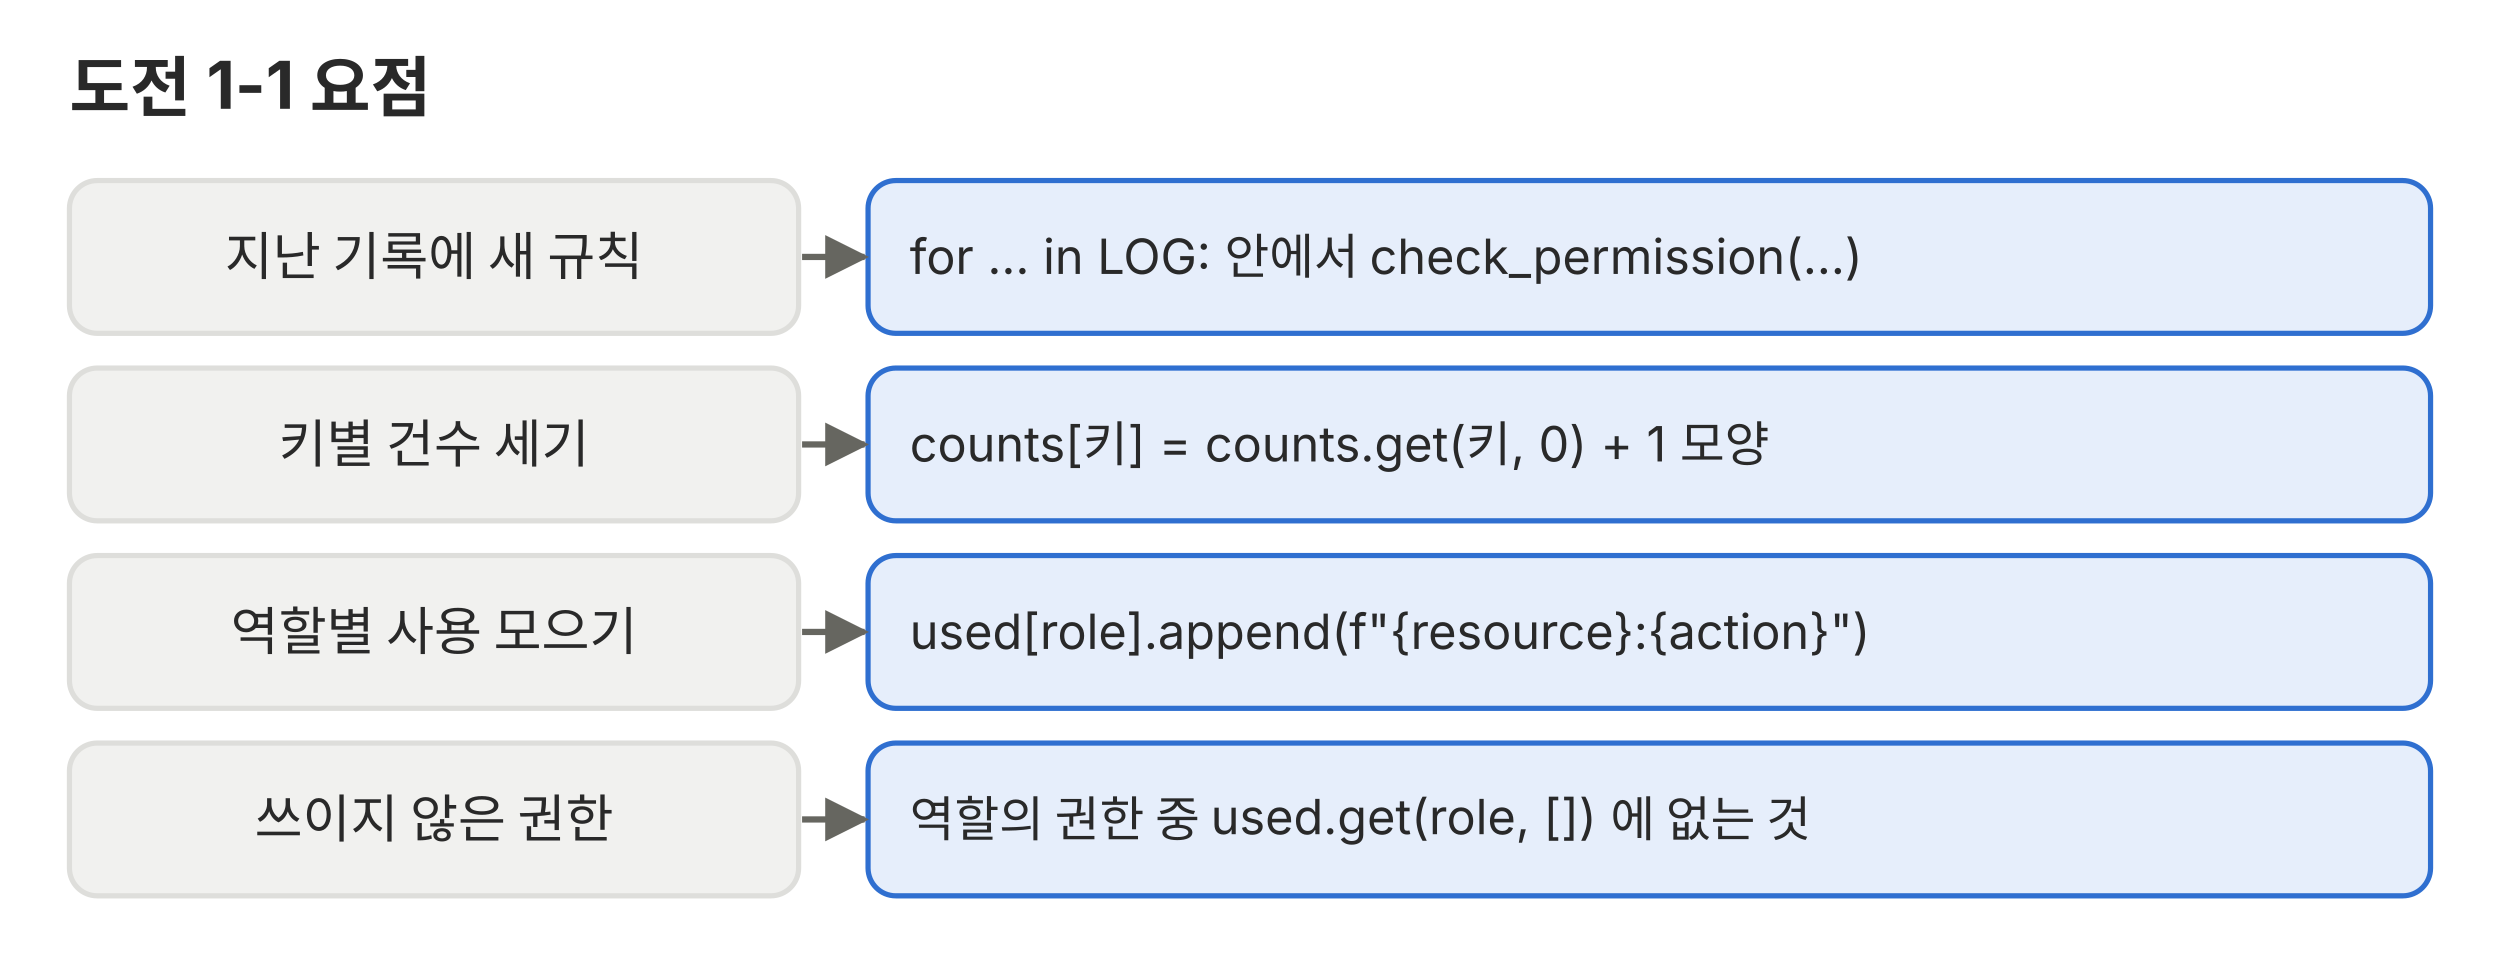
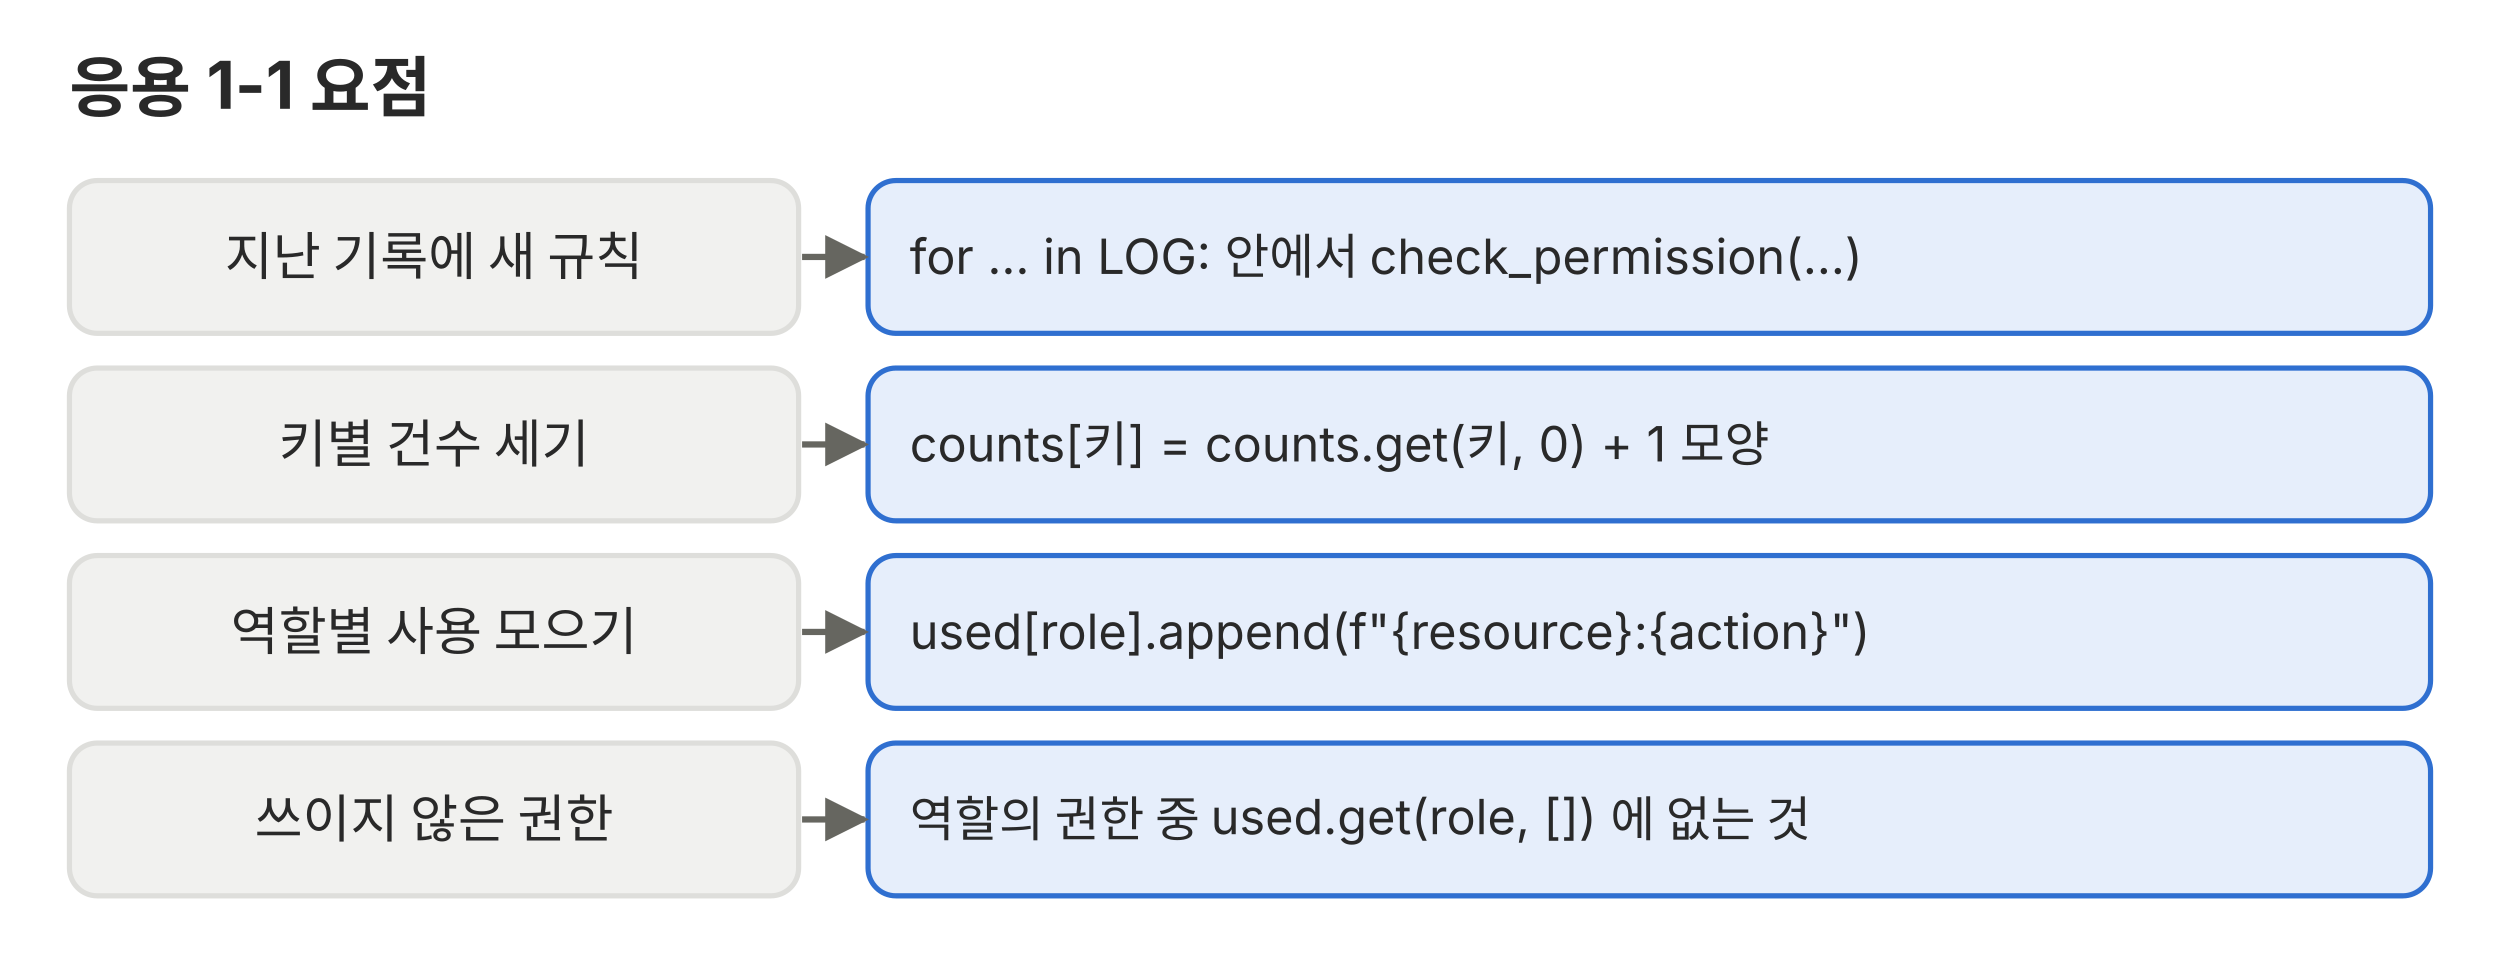
<svg xmlns="http://www.w3.org/2000/svg" viewBox="0 0 720 276" role="img">
  <defs>
    <marker id="a-p05" viewBox="0 0 10 10" refX="9" refY="5" markerWidth="7" markerHeight="7" orient="auto-start-reverse">
      <path d="M0,0 L10,5 L0,10 z" fill="#666660" />
    </marker>
  </defs>
  <g font-family="Pretendard, 'Noto Sans KR', -apple-system, 'Segoe UI', sans-serif">
-     <text x="20" y="32" font-size="19" fill="#292929" font-weight="700">도전 1-1 요점</text>
+     <text x="20" y="32" font-size="19" fill="#292929" font-weight="700">응용 1-1 요점</text>
    <rect x="20" y="52" width="210" height="44" rx="8" fill="#f1f1ef" stroke="#dededb" stroke-width="1.5" />
    <text x="125" y="79.2" font-size="15" fill="#292929" text-anchor="middle">지난 기록에 새 규칙</text>
    <rect x="250" y="52" width="450" height="44" rx="8" fill="#e6eefb" stroke="#2f6fd0" stroke-width="1.5" />
    <text x="262" y="78.9" font-size="14" fill="#292929">for … in LOG: 안에서 check_permission(…)</text>
    <polyline points="231,74 249,74" fill="none" stroke="#666660" stroke-width="1.8" marker-end="url(#a-p05)" />
    <rect x="20" y="106" width="210" height="44" rx="8" fill="#f1f1ef" stroke="#dededb" stroke-width="1.5" />
    <text x="125" y="133.2" font-size="15" fill="#292929" text-anchor="middle">키별 건수 세기</text>
    <rect x="250" y="106" width="450" height="44" rx="8" fill="#e6eefb" stroke="#2f6fd0" stroke-width="1.5" />
    <text x="262" y="132.9" font-size="14" fill="#292929">counts[키] = counts.get(키, 0) + 1 모양</text>
    <polyline points="231,128 249,128" fill="none" stroke="#666660" stroke-width="1.8" marker-end="url(#a-p05)" />
    <rect x="20" y="160" width="210" height="44" rx="8" fill="#f1f1ef" stroke="#dededb" stroke-width="1.5" />
    <text x="125" y="187.2" font-size="15" fill="#292929" text-anchor="middle">역할별 사용 모으기</text>
    <rect x="250" y="160" width="450" height="44" rx="8" fill="#e6eefb" stroke="#2f6fd0" stroke-width="1.5" />
    <text x="262" y="186.9" font-size="14" fill="#292929">used[role].append(f"{resource}:{action}")</text>
    <polyline points="231,182 249,182" fill="none" stroke="#666660" stroke-width="1.8" marker-end="url(#a-p05)" />
    <rect x="20" y="214" width="210" height="44" rx="8" fill="#f1f1ef" stroke="#dededb" stroke-width="1.5" />
    <text x="125" y="241.2" font-size="15" fill="#292929" text-anchor="middle">쓰이지 않은 권한</text>
    <rect x="250" y="214" width="450" height="44" rx="8" fill="#e6eefb" stroke="#2f6fd0" stroke-width="1.5" />
    <text x="262" y="240.9" font-size="14" fill="#292929">역할의 권한 중 used.get(role, []) 에 없는 것</text>
    <polyline points="231,236 249,236" fill="none" stroke="#666660" stroke-width="1.8" marker-end="url(#a-p05)" />
  </g>
</svg>
